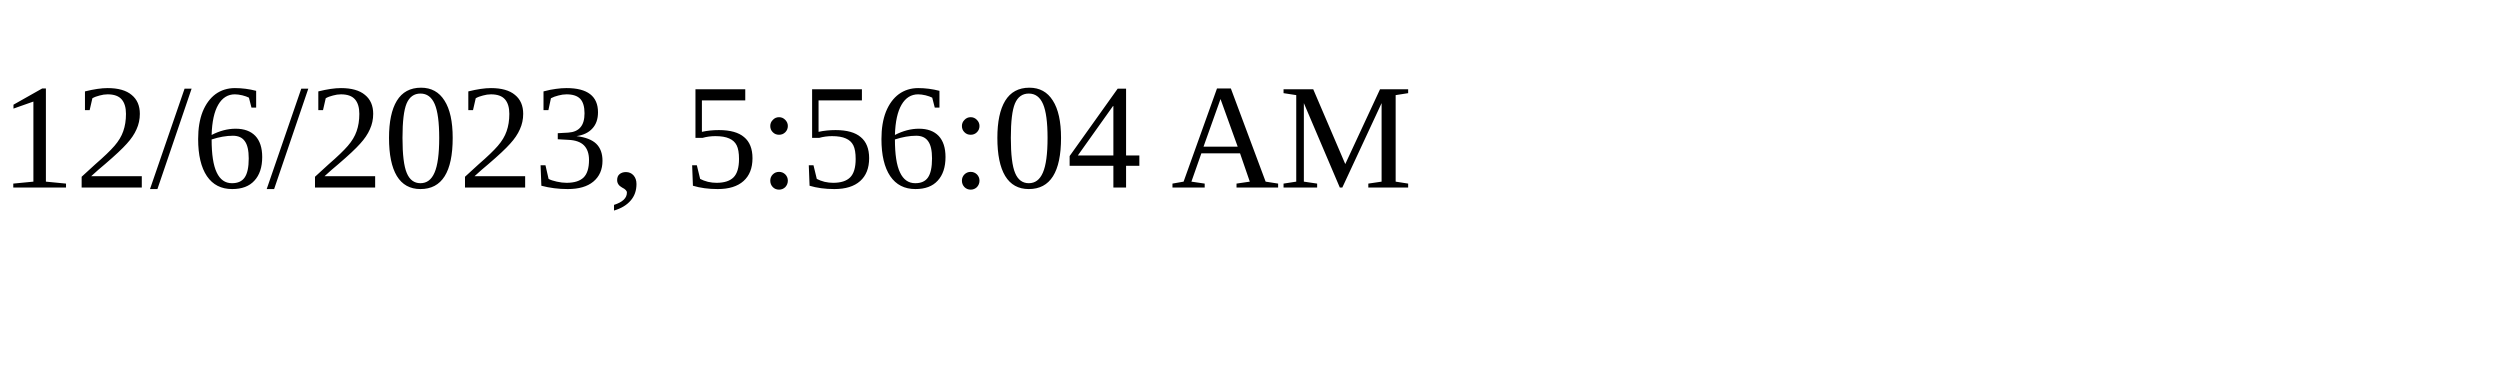
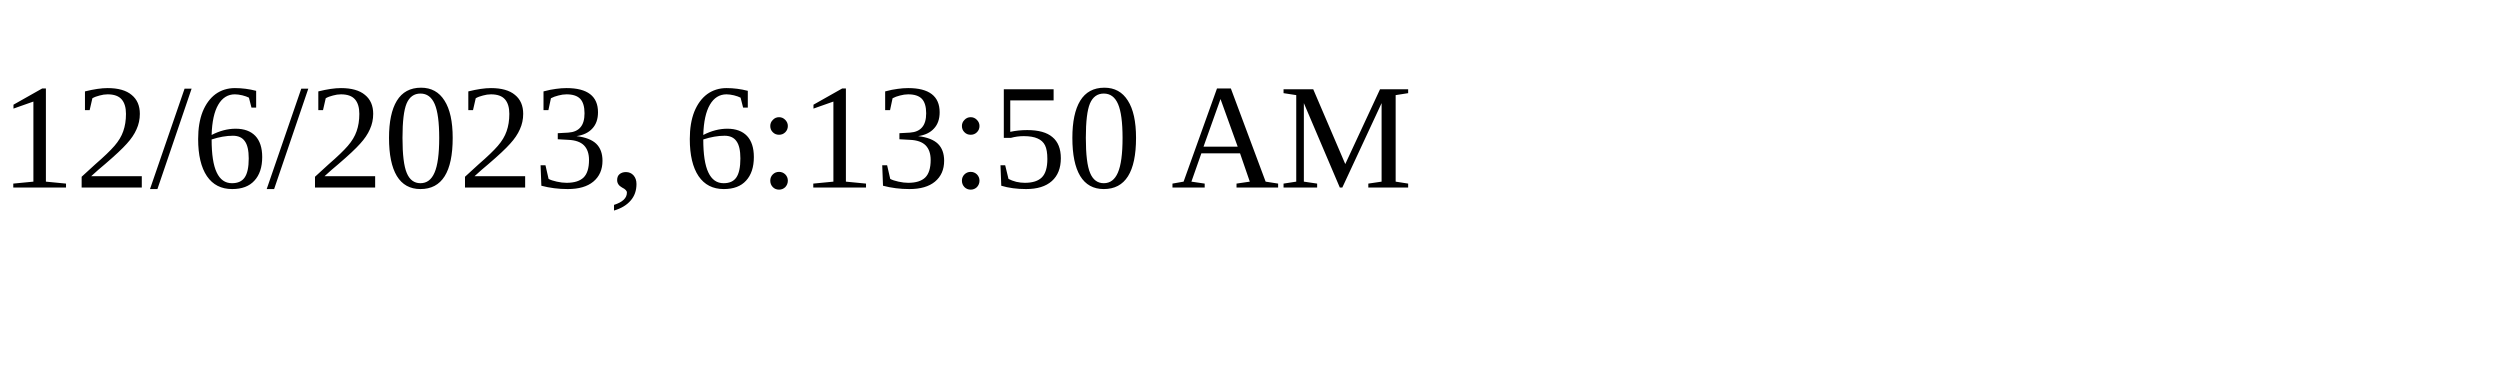
<svg xmlns="http://www.w3.org/2000/svg" height="30" width="200">
-   <text x="0" y="15">12/6/2023, 5:56:04 AM</text>
+   <text x="0" y="15">12/6/2023, 6:13:50 AM</text>
</svg>
